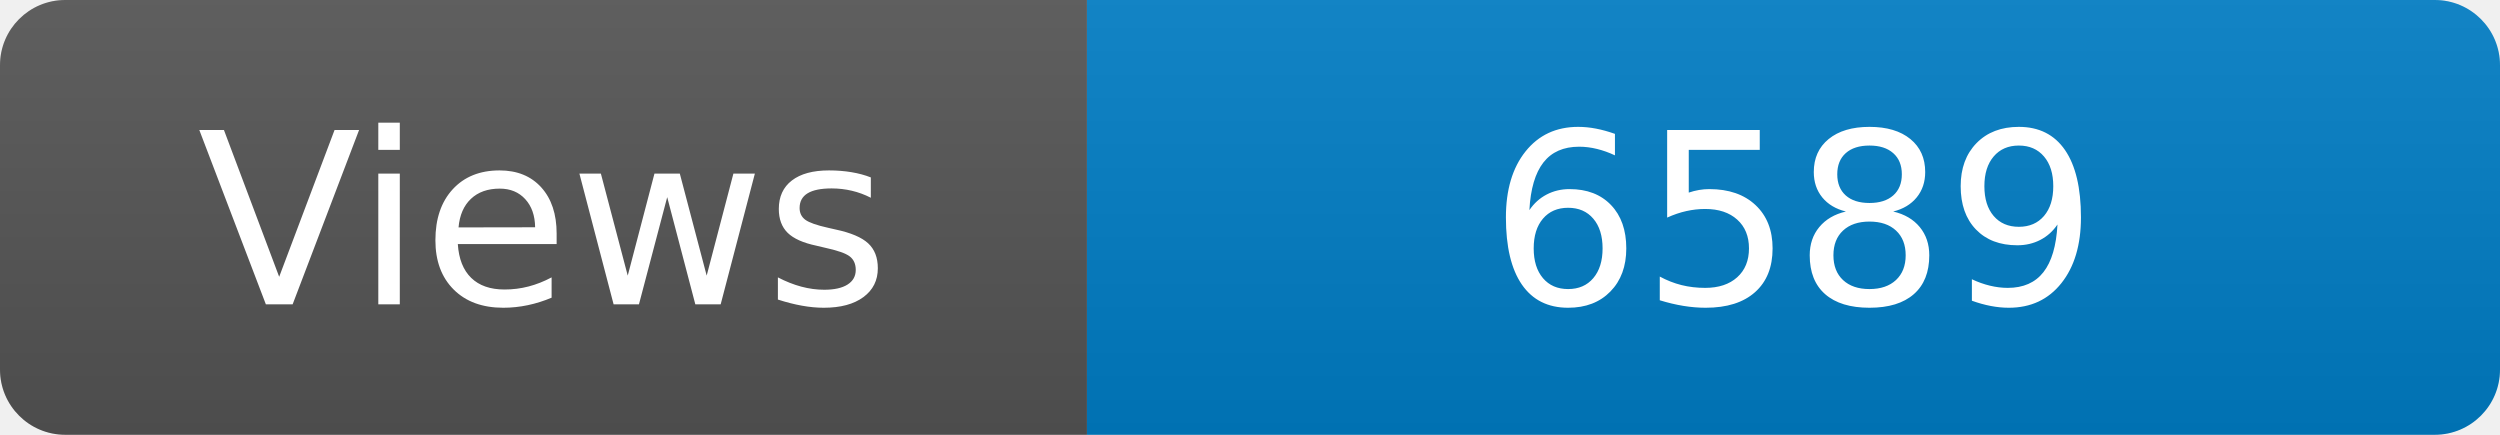
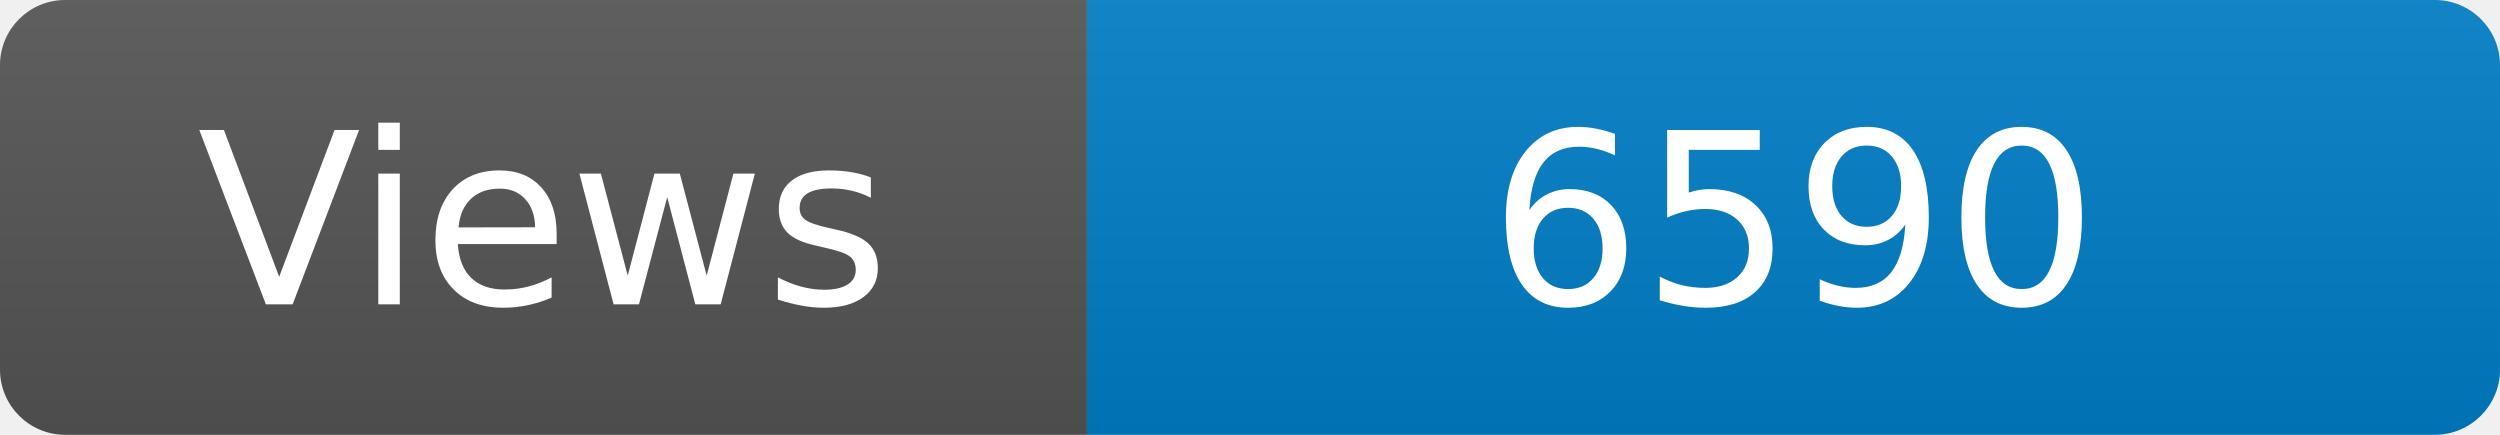
<svg xmlns="http://www.w3.org/2000/svg" width="115" height="20" role="img" aria-label="Maintained?: yes">
  <linearGradient id="s" x2="0" y2="100%">
    <stop offset="0" stop-color="#bbb" stop-opacity=".1" />
    <stop offset="1" stop-opacity=".1" />
  </linearGradient>
  <clipPath id="r">
    <rect width="115" height="20" rx="3" fill="#fff" />
  </clipPath>
  <g clip-path="url(#r)">
    <rect width="50" height="20" fill="#555" />
    <rect x="50" width="160" height="20" fill="#007ec6" />
    <rect width="115" height="20" fill="url(#s)" />
  </g>
  <g fill="#fff" text-anchor="middle" font-family="Verdana,Geneva,DejaVu Sans,sans-serif" font-size="110">
    <text x="250" y="140" transform="scale(.1)" fill="#fff">Views</text>
-     <text x="825" y="140" transform="scale(.1)" fill="#fff">6589</text>
+     <text x="825" y="140" transform="scale(.1)" fill="#fff">6590</text>
  </g>
</svg>
